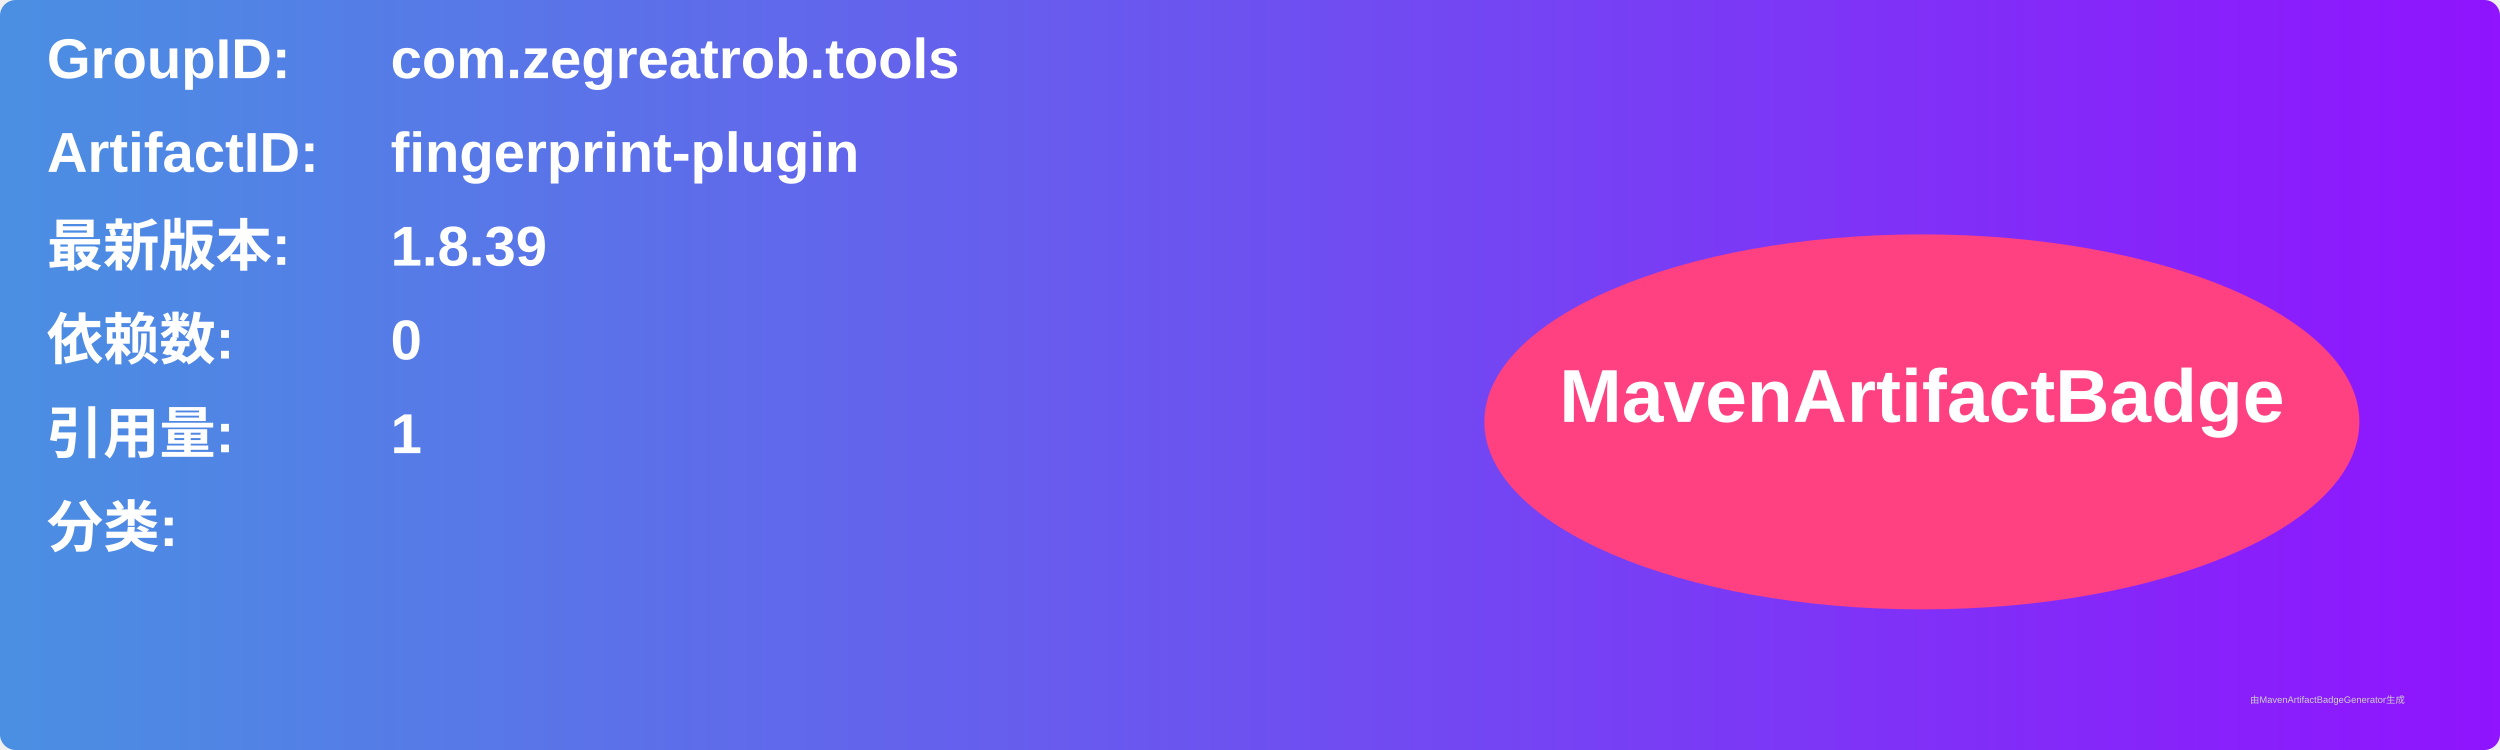
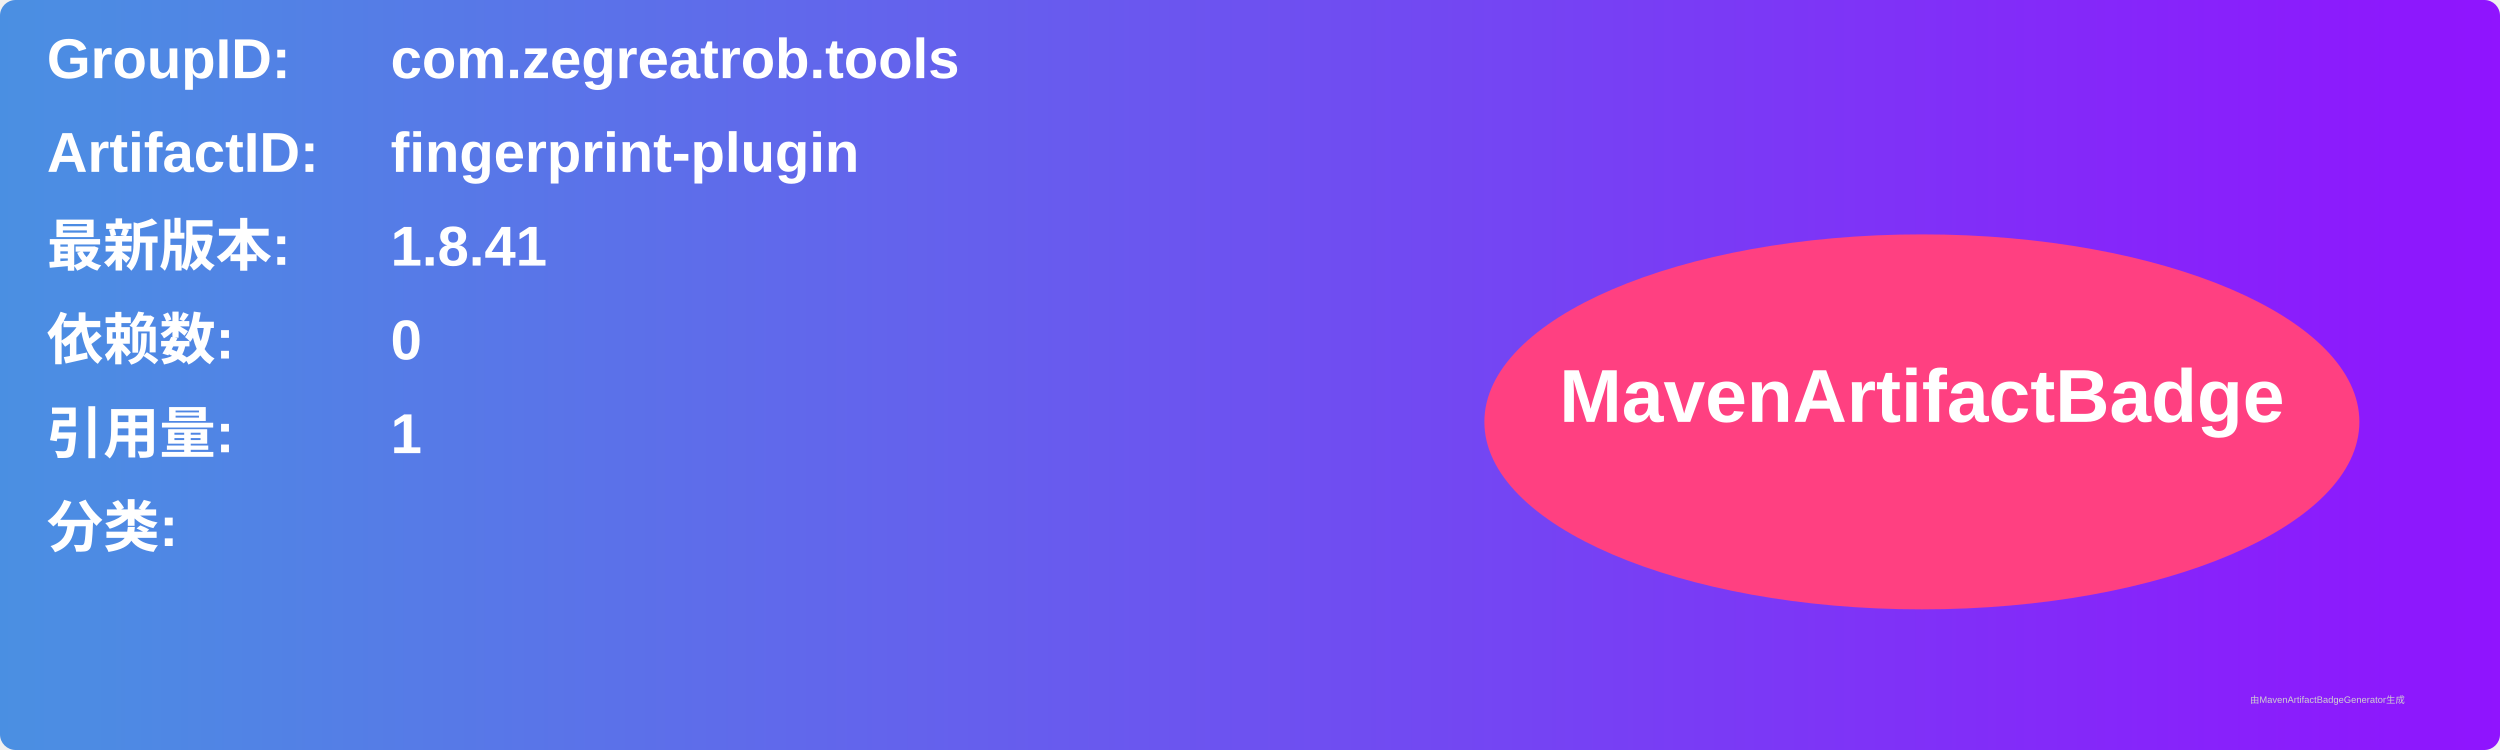
<svg xmlns="http://www.w3.org/2000/svg" width="800" height="240" viewBox="0 0 800 240">
  <linearGradient id="grad" x1="0%" y1="0%" x2="100%" y2="0%">
    <stop offset="0%" stop-color="#4a90e2" />
    <stop offset="100%" stop-color="#9013fe" />
  </linearGradient>
  <rect width="100%" height="100%" rx="5" ry="5" fill="url(#grad)" />
  <g transform="translate(15, 15)">
    <text x="0" y="10" font-family="Arial" font-size="18" fill="white" font-weight="bold" width="260">GroupID:</text>
    <text x="110" y="10" font-family="Arial" font-size="18" fill="white" font-weight="bold" width="460">com.zegreatrob.tools</text>
    <text x="0" y="40" font-family="Arial" font-size="18" fill="white" font-weight="bold" width="260">ArtifactID:</text>
    <text x="110" y="40" font-family="Arial" font-size="18" fill="white" font-weight="bold" width="460">fingerprint-plugin</text>
    <text x="0" y="70" font-family="Arial" font-size="18" fill="white" font-weight="bold">最新版本:</text>
    <text x="110" y="70" font-family="Arial" font-size="18" fill="white" font-weight="bold">
-       <tspan font-weight="bold">1.8.39</tspan>
+       <tspan font-weight="bold">1.8.41</tspan>
    </text>
    <text x="0" y="100" font-family="Arial" font-size="18" fill="white" font-weight="bold">依赖数: </text>
    <text x="110" y="100" font-family="Arial" font-size="18" fill="white">
      <tspan font-weight="bold">0</tspan>
    </text>
    <text x="0" y="130" font-family="Arial" font-size="18" fill="white" font-weight="bold">引用量: </text>
    <text x="110" y="130" font-family="Arial" font-size="18" fill="white">
      <tspan font-weight="bold">1</tspan>
    </text>
    <text x="0" y="160" font-family="Arial" font-size="18" fill="white" font-weight="bold">分类:</text>
    <text x="10" y="190" font-family="Arial" font-size="10" fill="white">
      <tspan font-weight="bold" />
    </text>
    <ellipse cx="600" cy="120" rx="140" ry="60" fill="#ff4081" />
    <text x="600" y="120" text-anchor="middle" font-family="Arial" font-size="24" fill="white" font-weight="bold">MavenArtifactBadge</text>
  </g>
  <text x="720" y="225" font-family="Arial" font-size="3" fill="#d0d0d0">由MavenArtifactBadgeGenerator生成</text>
</svg>
